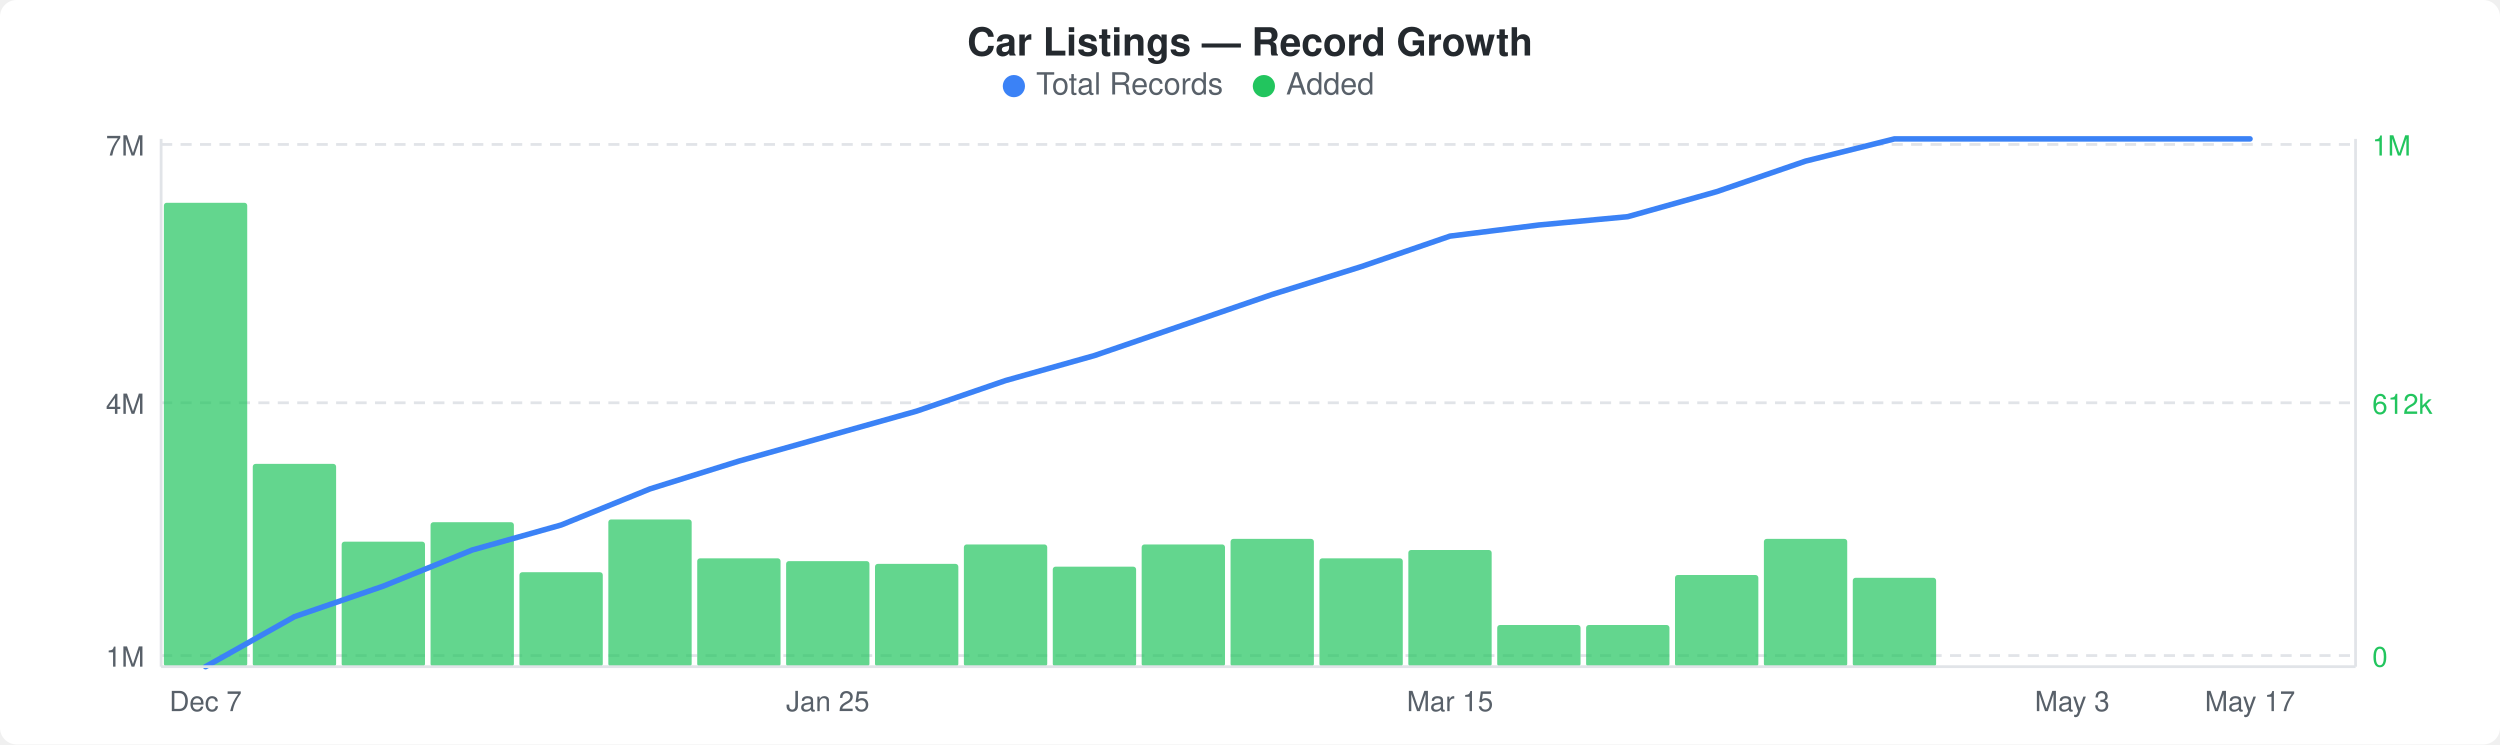
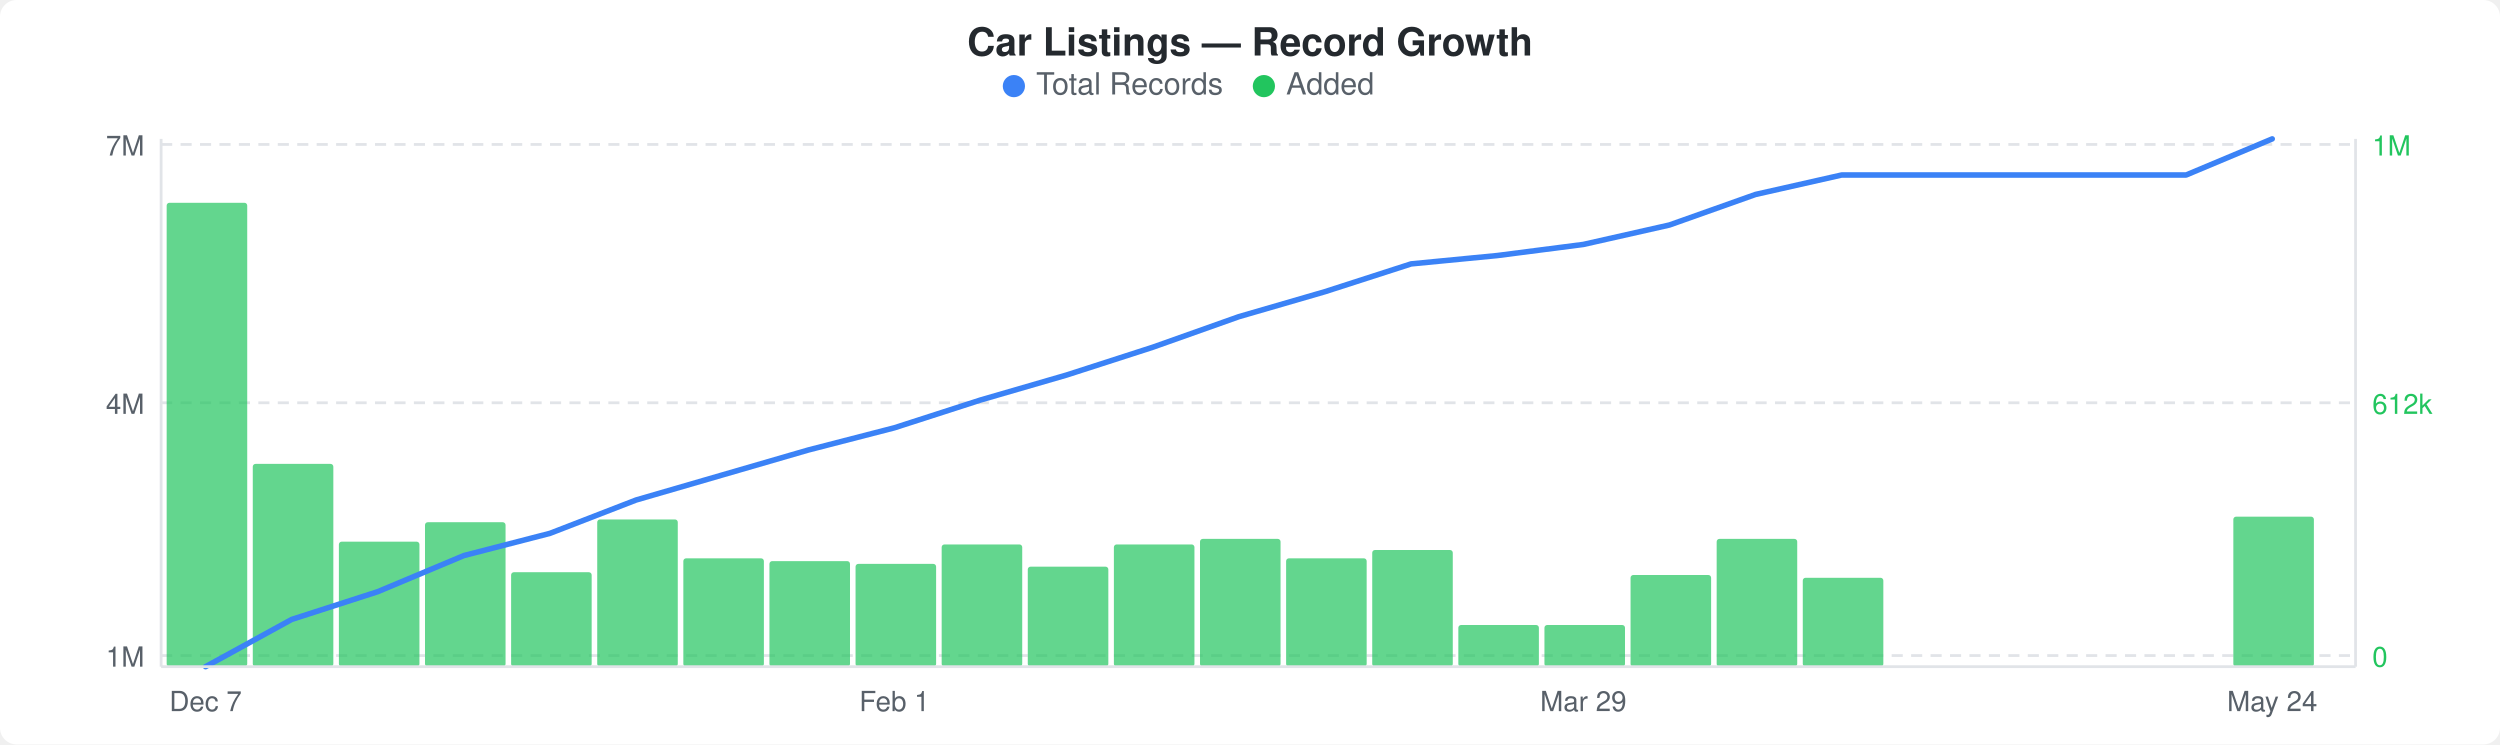
<svg xmlns="http://www.w3.org/2000/svg" width="900" height="268" viewBox="0 0 900 268">
  <rect width="900" height="268" fill="#ffffff" rx="6" ry="6" />
  <text x="450" y="20" text-anchor="middle" font-family="-apple-system, BlinkMacSystemFont, &quot;Segoe UI&quot;, Helvetica, Arial, sans-serif" font-size="14" font-weight="600" fill="#24292e">Car Listings — Record Growth</text>
  <circle cx="365" cy="31" r="4" fill="#3b82f6" />
  <text x="373" y="34" font-family="-apple-system, BlinkMacSystemFont, &quot;Segoe UI&quot;, Helvetica, Arial, sans-serif" font-size="11" fill="#586069">Total Records</text>
  <circle cx="455" cy="31" r="4" fill="#22c55e" />
  <text x="463" y="34" font-family="-apple-system, BlinkMacSystemFont, &quot;Segoe UI&quot;, Helvetica, Arial, sans-serif" font-size="11" fill="#586069">Added</text>
  <line x1="58" y1="52" x2="848" y2="52" stroke="#e1e4e8" stroke-width="1" stroke-dasharray="4,3" />
  <line x1="58" y1="145" x2="848" y2="145" stroke="#e1e4e8" stroke-width="1" stroke-dasharray="4,3" />
  <line x1="58" y1="236" x2="848" y2="236" stroke="#e1e4e8" stroke-width="1" stroke-dasharray="4,3" />
-   <rect x="59" y="73" width="30" height="167" rx="1" fill="#22c55eb3" />
-   <rect x="91" y="167" width="30" height="73" rx="1" fill="#22c55eb3" />
-   <rect x="123" y="195" width="30" height="45" rx="1" fill="#22c55eb3" />
-   <rect x="155" y="188" width="30" height="52" rx="1" fill="#22c55eb3" />
-   <rect x="187" y="206" width="30" height="34" rx="1" fill="#22c55eb3" />
-   <rect x="219" y="187" width="30" height="53" rx="1" fill="#22c55eb3" />
-   <rect x="251" y="201" width="30" height="39" rx="1" fill="#22c55eb3" />
-   <rect x="283" y="202" width="30" height="38" rx="1" fill="#22c55eb3" />
-   <rect x="315" y="203" width="30" height="37" rx="1" fill="#22c55eb3" />
-   <rect x="347" y="196" width="30" height="44" rx="1" fill="#22c55eb3" />
-   <rect x="379" y="204" width="30" height="36" rx="1" fill="#22c55eb3" />
-   <rect x="411" y="196" width="30" height="44" rx="1" fill="#22c55eb3" />
-   <rect x="443" y="194" width="30" height="46" rx="1" fill="#22c55eb3" />
-   <rect x="475" y="201" width="30" height="39" rx="1" fill="#22c55eb3" />
-   <rect x="507" y="198" width="30" height="42" rx="1" fill="#22c55eb3" />
-   <rect x="539" y="225" width="30" height="15" rx="1" fill="#22c55eb3" />
-   <rect x="571" y="225" width="30" height="15" rx="1" fill="#22c55eb3" />
-   <rect x="603" y="207" width="30" height="33" rx="1" fill="#22c55eb3" />
-   <rect x="635" y="194" width="30" height="46" rx="1" fill="#22c55eb3" />
-   <rect x="667" y="208" width="30" height="32" rx="1" fill="#22c55eb3" />
-   <polyline points="74,240 106,222 138,211 170,198 202,189 234,176 266,166 298,157 330,148 362,137 394,128 426,117 458,106 490,96 522,85 554,81 586,78 618,69 650,58 682,50 714,50 746,50 778,50 810,50" fill="none" stroke="#3b82f6" stroke-width="2" stroke-linejoin="round" stroke-linecap="round" />
+   <rect x="60" y="73" width="29" height="167" rx="1" fill="#22c55eb3" />
+   <rect x="91" y="167" width="29" height="73" rx="1" fill="#22c55eb3" />
+   <rect x="122" y="195" width="29" height="45" rx="1" fill="#22c55eb3" />
+   <rect x="153" y="188" width="29" height="52" rx="1" fill="#22c55eb3" />
+   <rect x="184" y="206" width="29" height="34" rx="1" fill="#22c55eb3" />
+   <rect x="215" y="187" width="29" height="53" rx="1" fill="#22c55eb3" />
+   <rect x="246" y="201" width="29" height="39" rx="1" fill="#22c55eb3" />
+   <rect x="277" y="202" width="29" height="38" rx="1" fill="#22c55eb3" />
+   <rect x="308" y="203" width="29" height="37" rx="1" fill="#22c55eb3" />
+   <rect x="339" y="196" width="29" height="44" rx="1" fill="#22c55eb3" />
+   <rect x="370" y="204" width="29" height="36" rx="1" fill="#22c55eb3" />
+   <rect x="401" y="196" width="29" height="44" rx="1" fill="#22c55eb3" />
+   <rect x="432" y="194" width="29" height="46" rx="1" fill="#22c55eb3" />
+   <rect x="463" y="201" width="29" height="39" rx="1" fill="#22c55eb3" />
+   <rect x="494" y="198" width="29" height="42" rx="1" fill="#22c55eb3" />
+   <rect x="525" y="225" width="29" height="15" rx="1" fill="#22c55eb3" />
+   <rect x="556" y="225" width="29" height="15" rx="1" fill="#22c55eb3" />
+   <rect x="587" y="207" width="29" height="33" rx="1" fill="#22c55eb3" />
+   <rect x="618" y="194" width="29" height="46" rx="1" fill="#22c55eb3" />
+   <rect x="649" y="208" width="29" height="32" rx="1" fill="#22c55eb3" />
+   <rect x="804" y="186" width="29" height="54" rx="1" fill="#22c55eb3" />
+   <polyline points="74,240 105,223 136,213 167,200 198,192 229,180 260,171 291,162 322,154 353,144 384,135 415,125 446,114 477,105 508,95 539,92 570,88 601,81 632,70 663,63 694,63 725,63 756,63 787,63 818,50" fill="none" stroke="#3b82f6" stroke-width="2" stroke-linejoin="round" stroke-linecap="round" />
  <text x="52" y="56" text-anchor="end" font-family="-apple-system, BlinkMacSystemFont, &quot;Segoe UI&quot;, Helvetica, Arial, sans-serif" font-size="10" fill="#586069">7M</text>
  <text x="52" y="149" text-anchor="end" font-family="-apple-system, BlinkMacSystemFont, &quot;Segoe UI&quot;, Helvetica, Arial, sans-serif" font-size="10" fill="#586069">4M</text>
  <text x="52" y="240" text-anchor="end" font-family="-apple-system, BlinkMacSystemFont, &quot;Segoe UI&quot;, Helvetica, Arial, sans-serif" font-size="10" fill="#586069">1M</text>
  <text x="854" y="56" text-anchor="start" font-family="-apple-system, BlinkMacSystemFont, &quot;Segoe UI&quot;, Helvetica, Arial, sans-serif" font-size="10" fill="#22c55e">1M</text>
  <text x="854" y="149" text-anchor="start" font-family="-apple-system, BlinkMacSystemFont, &quot;Segoe UI&quot;, Helvetica, Arial, sans-serif" font-size="10" fill="#22c55e">612k</text>
  <text x="854" y="240" text-anchor="start" font-family="-apple-system, BlinkMacSystemFont, &quot;Segoe UI&quot;, Helvetica, Arial, sans-serif" font-size="10" fill="#22c55e">0</text>
  <line x1="58" y1="50" x2="58" y2="240" stroke="#e1e4e8" stroke-width="1" />
  <line x1="58" y1="240" x2="848" y2="240" stroke="#e1e4e8" stroke-width="1" />
  <line x1="848" y1="50" x2="848" y2="240" stroke="#e1e4e8" stroke-width="1" />
  <text x="74" y="256" text-anchor="middle" font-family="-apple-system, BlinkMacSystemFont, &quot;Segoe UI&quot;, Helvetica, Arial, sans-serif" font-size="10" fill="#586069">Dec 7</text>
-   <text x="298" y="256" text-anchor="middle" font-family="-apple-system, BlinkMacSystemFont, &quot;Segoe UI&quot;, Helvetica, Arial, sans-serif" font-size="10" fill="#586069">Jan 25</text>
-   <text x="522" y="256" text-anchor="middle" font-family="-apple-system, BlinkMacSystemFont, &quot;Segoe UI&quot;, Helvetica, Arial, sans-serif" font-size="10" fill="#586069">Mar 15</text>
-   <text x="746" y="256" text-anchor="middle" font-family="-apple-system, BlinkMacSystemFont, &quot;Segoe UI&quot;, Helvetica, Arial, sans-serif" font-size="10" fill="#586069">May 3</text>
-   <text x="810" y="256" text-anchor="middle" font-family="-apple-system, BlinkMacSystemFont, &quot;Segoe UI&quot;, Helvetica, Arial, sans-serif" font-size="10" fill="#586069">May 17</text>
+   <text x="322" y="256" text-anchor="middle" font-family="-apple-system, BlinkMacSystemFont, &quot;Segoe UI&quot;, Helvetica, Arial, sans-serif" font-size="10" fill="#586069">Feb 1</text>
+   <text x="570" y="256" text-anchor="middle" font-family="-apple-system, BlinkMacSystemFont, &quot;Segoe UI&quot;, Helvetica, Arial, sans-serif" font-size="10" fill="#586069">Mar 29</text>
+   <text x="818" y="256" text-anchor="middle" font-family="-apple-system, BlinkMacSystemFont, &quot;Segoe UI&quot;, Helvetica, Arial, sans-serif" font-size="10" fill="#586069">May 24</text>
</svg>
